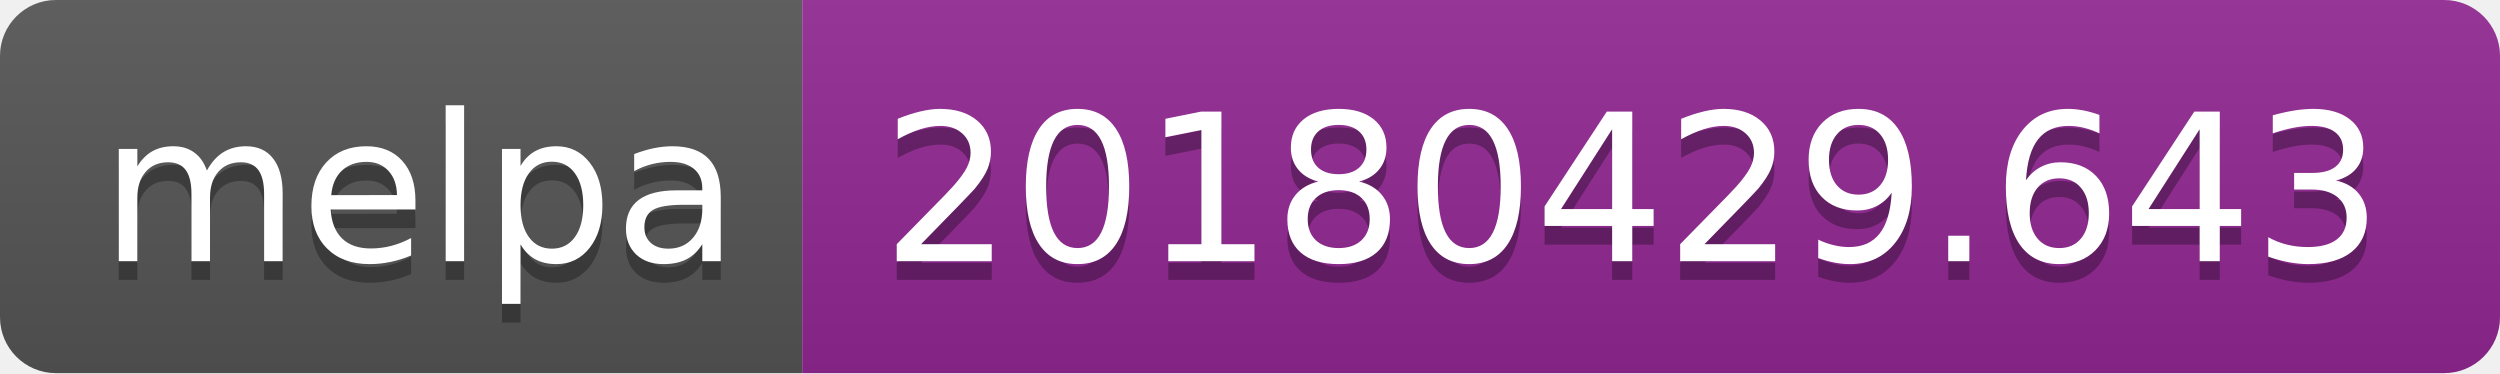
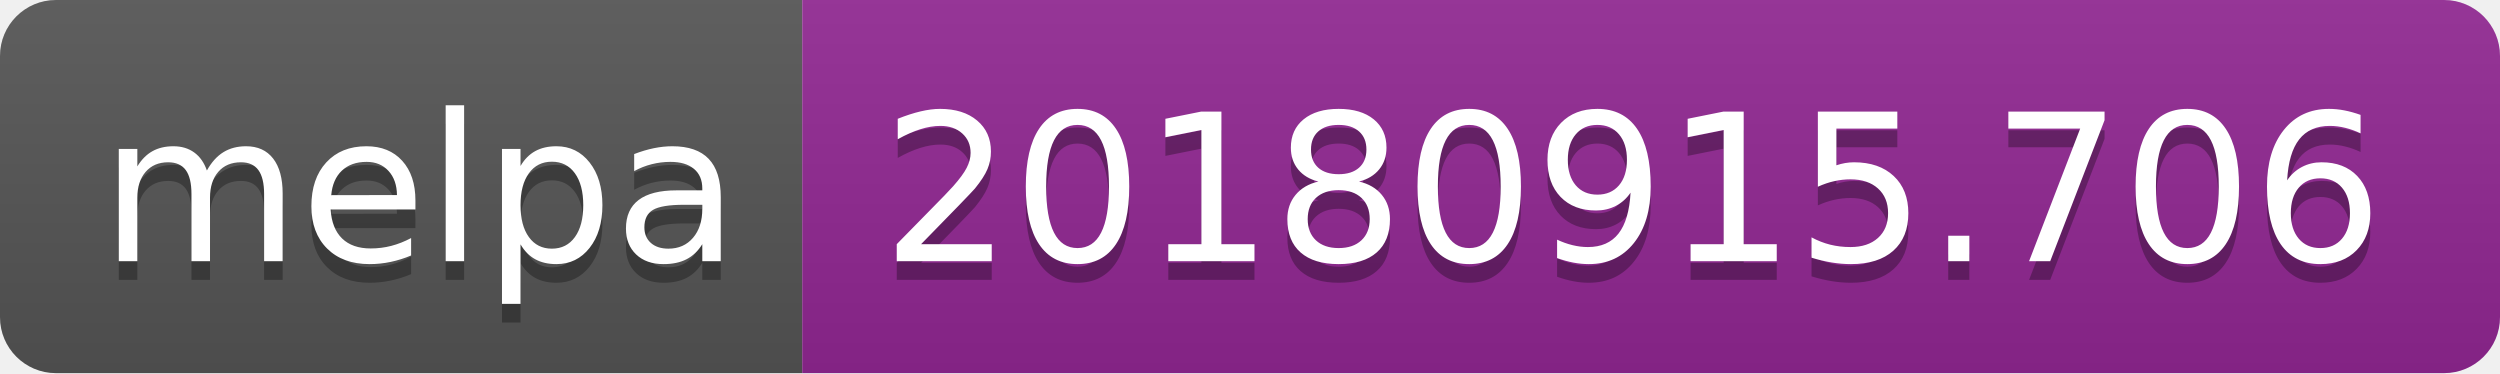
<svg xmlns="http://www.w3.org/2000/svg" width="134" height="20">
  <linearGradient id="b" x2="0" y2="100%">
    <stop offset="0" stop-color="#bbb" stop-opacity=".1" />
    <stop offset="1" stop-opacity=".1" />
  </linearGradient>
  <clipPath id="a">
    <rect width="134" height="20" rx="3" fill="#fff" />
  </clipPath>
  <g clip-path="url(#a)">
    <path fill="#555" d="M0 0h43v20H0z" />
    <path fill="#922793" d="M43 0h91v20H43z" />
    <path fill="url(#b)" d="M0 0h134v20H0z" />
  </g>
  <g fill="#fff" text-anchor="middle" font-family="DejaVu Sans,Verdana,Geneva,sans-serif" font-size="110">
    <text x="225" y="150" fill="#010101" fill-opacity=".3" transform="scale(.1)" textLength="330">melpa</text>
    <text x="225" y="140" transform="scale(.1)" textLength="330">melpa</text>
-     <text x="875" y="150" fill="#010101" fill-opacity=".3" transform="scale(.1)" textLength="810">20180429.643</text>
-     <text x="875" y="140" transform="scale(.1)" textLength="810">20180429.643</text>
+     <text x="875" y="150" fill="#010101" fill-opacity=".3" transform="scale(.1)" textLength="810">20180915.706</text>
+     <text x="875" y="140" transform="scale(.1)" textLength="810">20180915.706</text>
  </g>
</svg>
